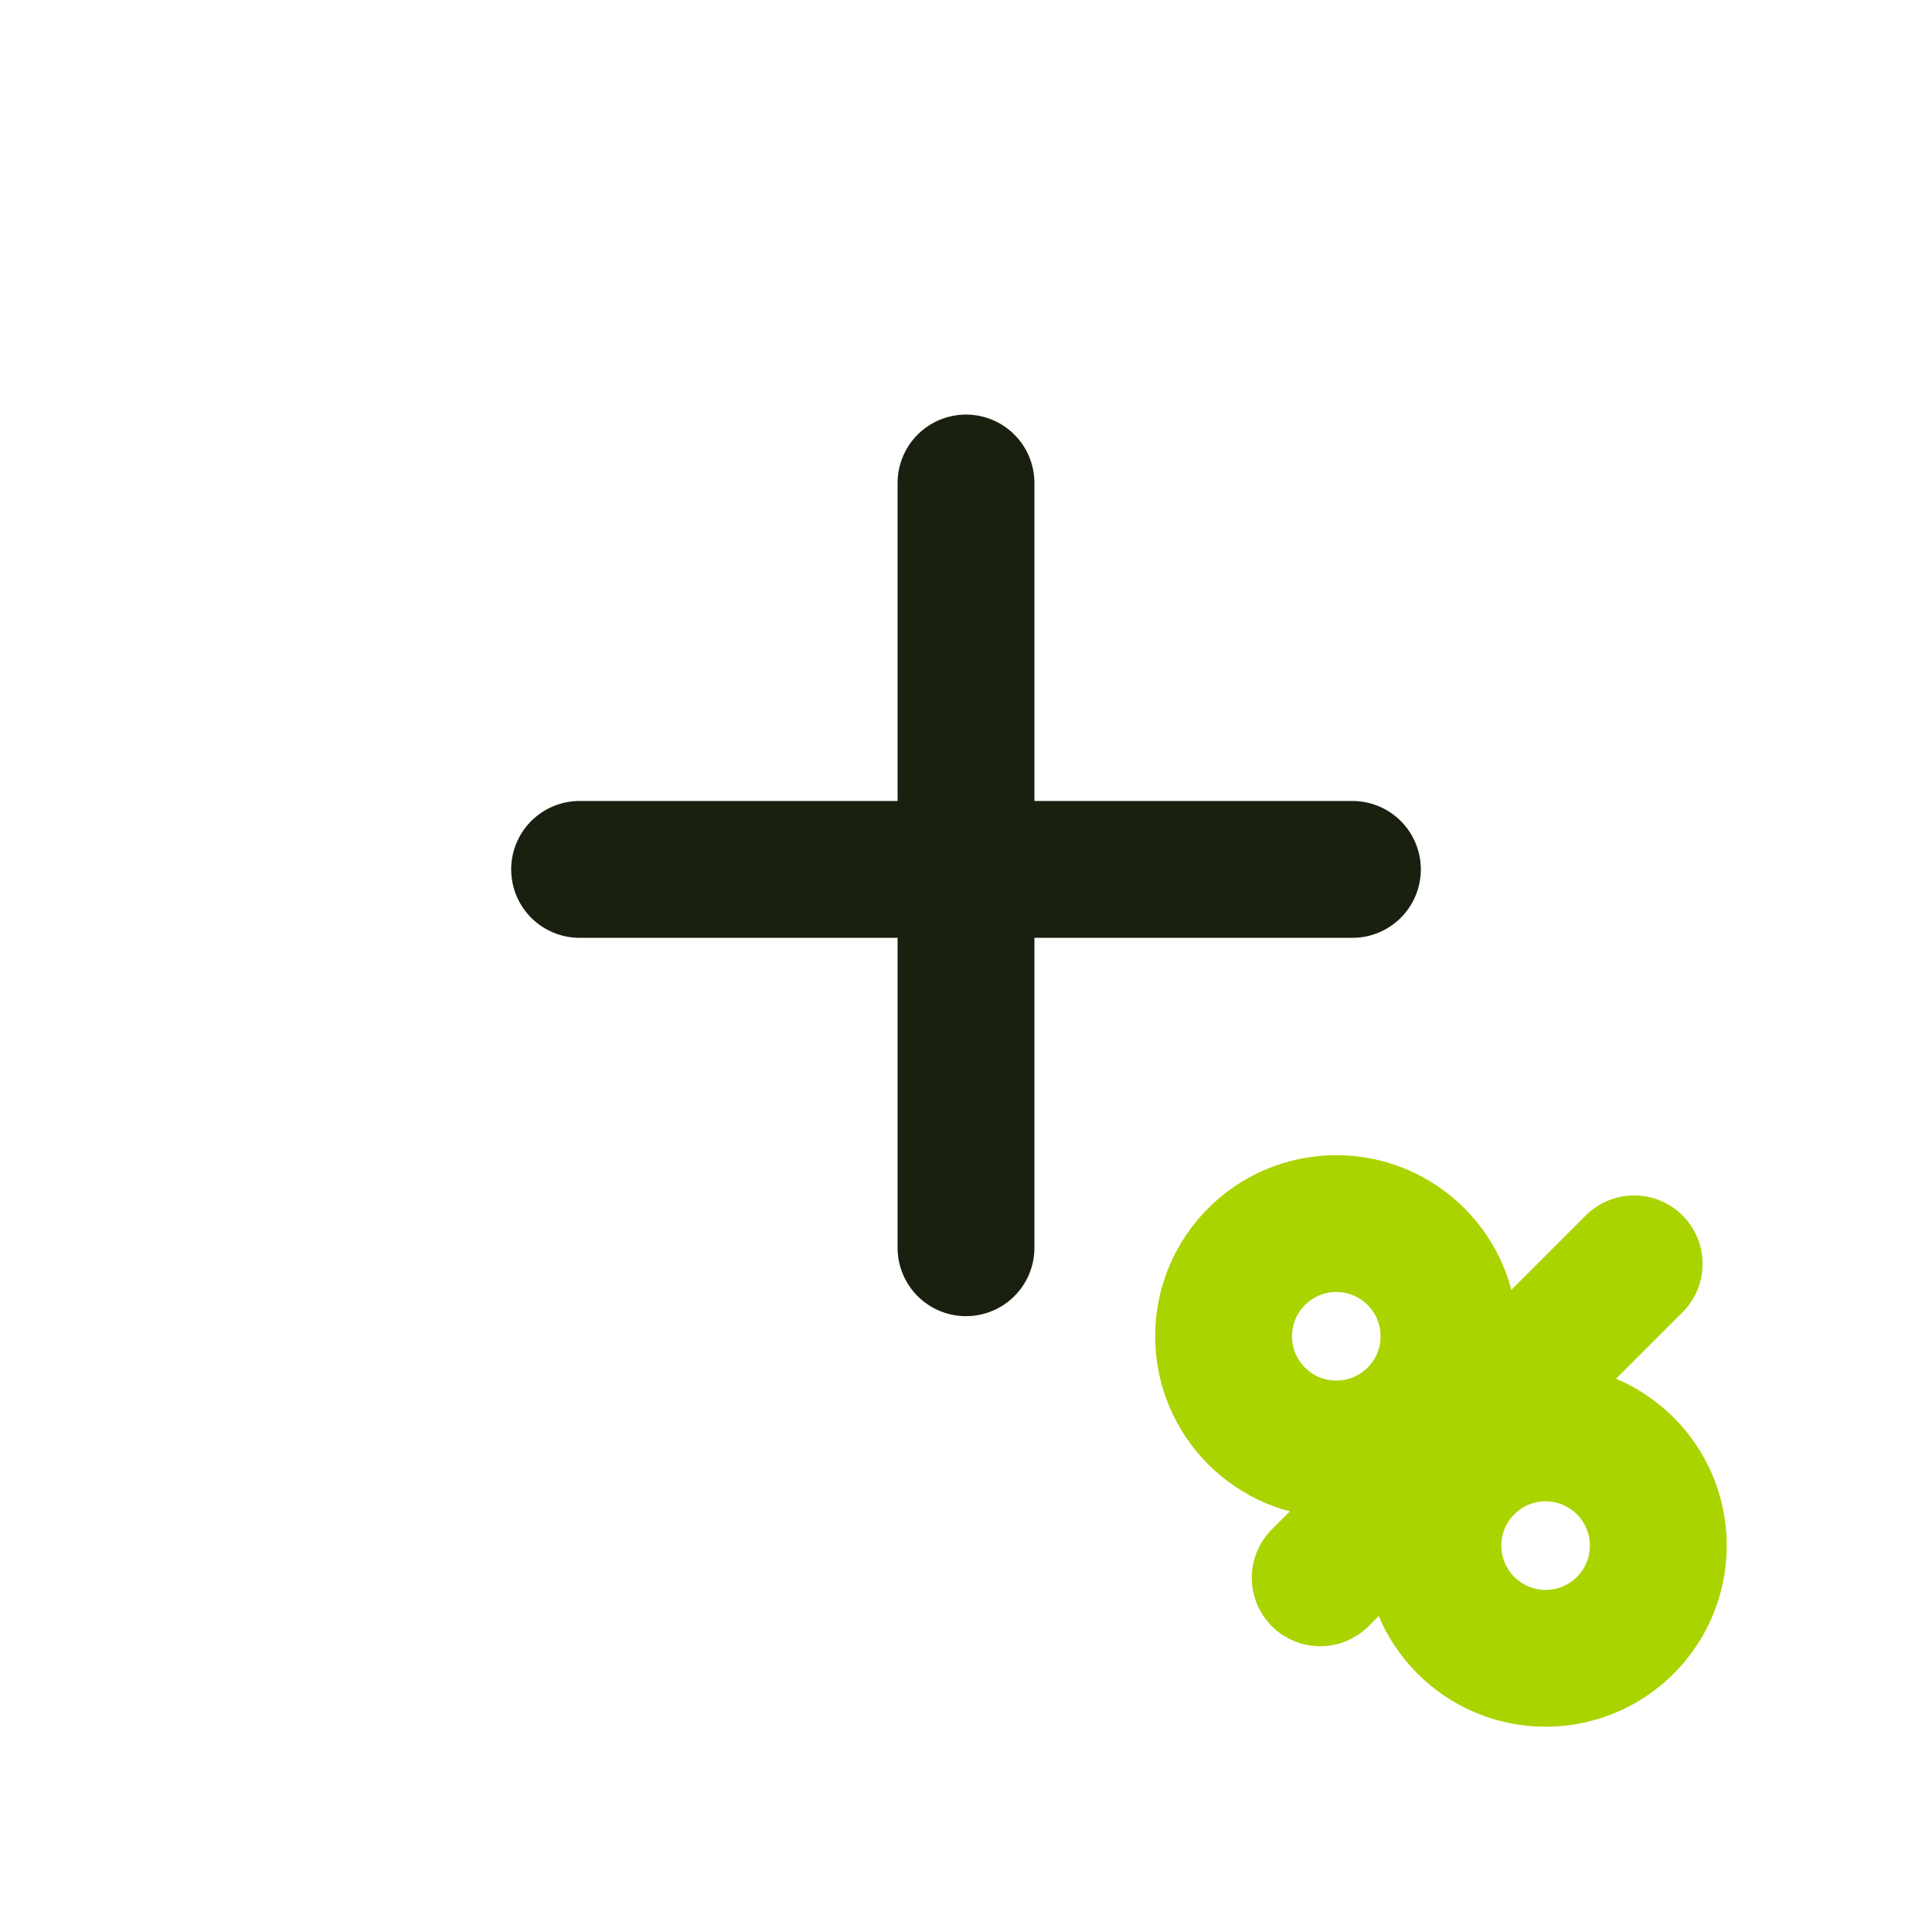
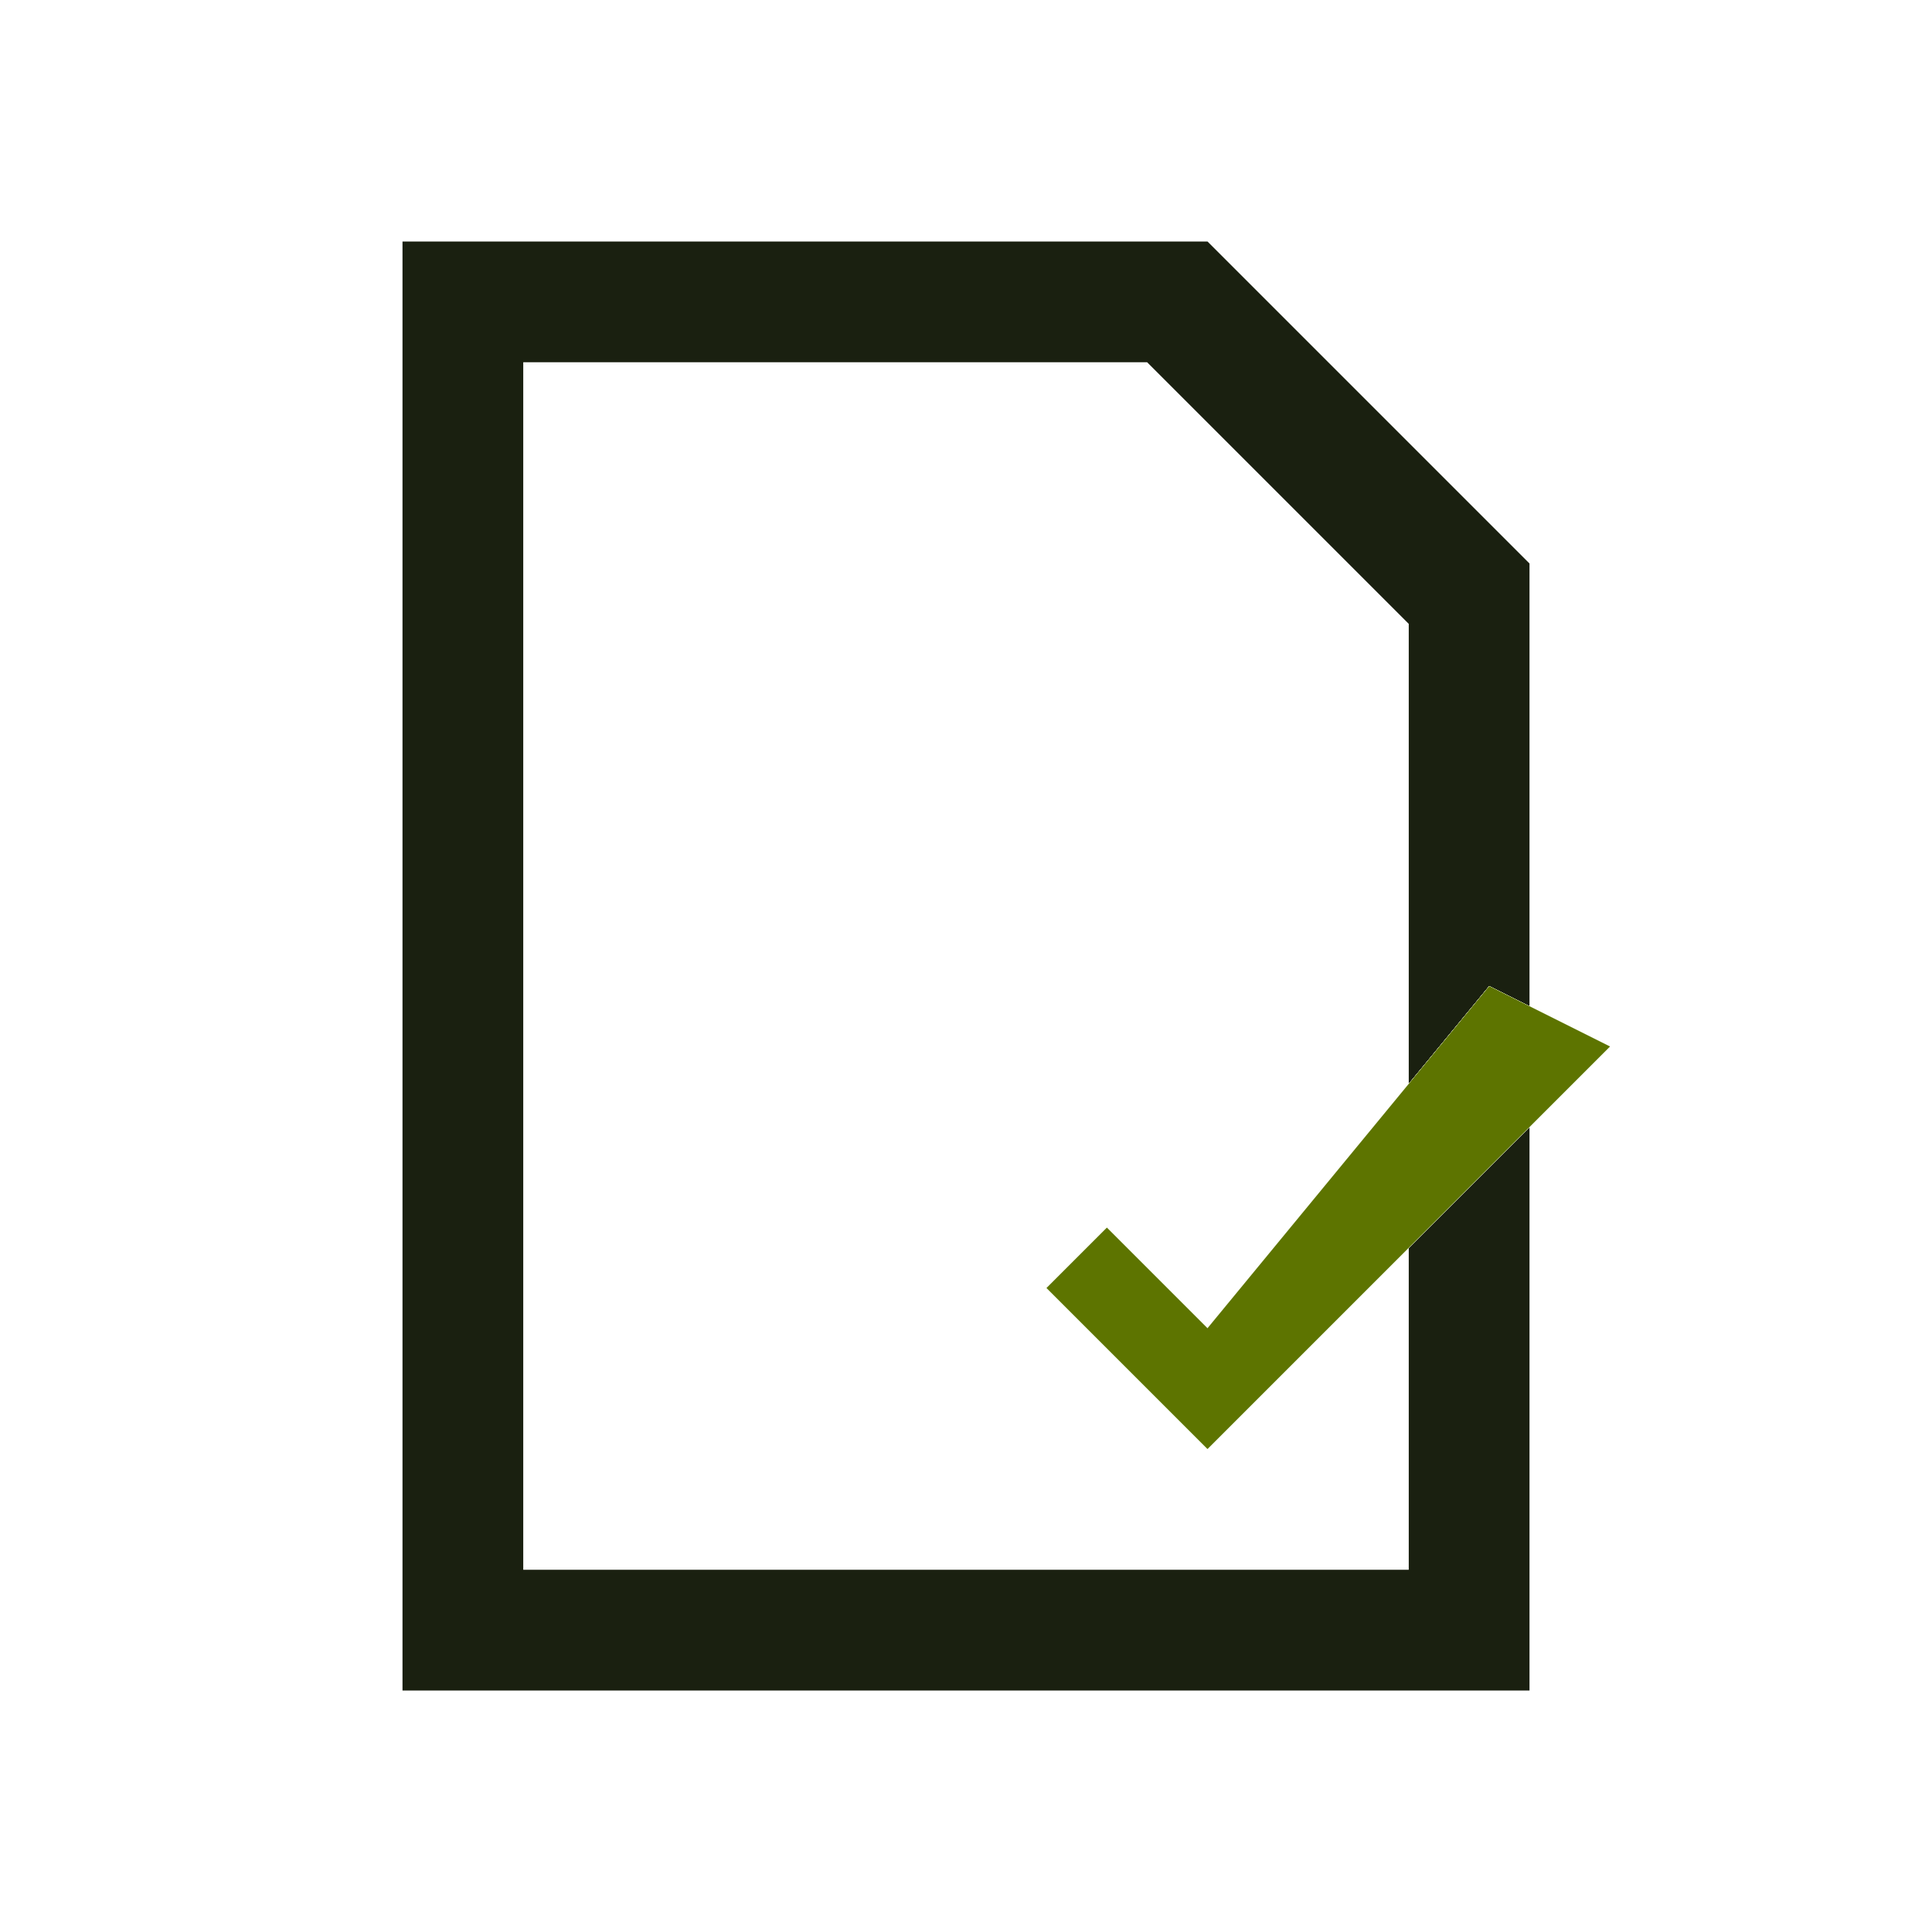
- <svg xmlns="http://www.w3.org/2000/svg" viewBox="0 0 24 24" width="24" height="24">
-   <path d="M12 6v9.5M7.2 10.8h9.6" stroke="#1a2010" stroke-width="1.7" fill="none" stroke-linecap="round" stroke-linejoin="round" />
-   <circle cx="16.6" cy="16.6" r="1.4" stroke="#aad400" stroke-width="1.7" fill="none" stroke-linecap="round" stroke-linejoin="round" />
-   <circle cx="19.2" cy="19.2" r="1.4" stroke="#aad400" stroke-width="1.7" fill="none" stroke-linecap="round" stroke-linejoin="round" />
-   <path d="M20.3 15.7l-3.9 3.9" stroke="#aad400" stroke-width="1.7" fill="none" stroke-linecap="round" stroke-linejoin="round" />
+ <svg xmlns="http://www.w3.org/2000/svg" viewBox="0 0 24 24" width="100%" height="100%">
+   <path d="M 5.0 3.0 L 15.0 3.0 L 19.0 7.0 L 19.0 21.0 L 5.0 21.0 Z M 6.5 4.5 L 6.5 19.5 L 17.5 19.5 L 17.5 7.75 L 14.25 4.5 Z" fill="#1A2010" fill-rule="evenodd" />
+   <path d="M 13 16 L 15 18 L 20 13 L 18.5 12.25 L 15 16.5 L 13.75 15.25 Z" fill="#F0F4E0" />
+   <path d="M 13 16 L 15 18 L 20 13 L 18.5 12.25 L 15 16.5 L 13.75 15.25 Z" fill="#F0F4E0" />
+   <path d="M 13 16 L 15 18 L 20 13 L 18.5 12.25 L 15 16.5 L 13.75 15.25 Z" fill="#F0F4E0" />
+   <path d="M 13 16 L 15 18 L 20 13 L 18.5 12.25 L 15 16.5 L 13.75 15.25 Z" fill="#F0F4E0" />
+   <path d="M 13 16 L 15 18 L 20 13 L 18.5 12.25 L 15 16.5 L 13.75 15.25 Z" fill="#F0F4E0" />
+   <path d="M 13 16 L 15 18 L 20 13 L 18.5 12.25 L 15 16.5 L 13.75 15.25 Z" fill="#F0F4E0" />
+   <path d="M 13 16 L 15 18 L 20 13 L 18.5 12.25 L 15 16.5 L 13.75 15.25 Z" fill="#F0F4E0" />
+   <path d="M 13 16 L 15 18 L 20 13 L 18.5 12.25 L 15 16.5 L 13.75 15.25 Z" fill="#F0F4E0" />
+   <path d="M 13 16 L 15 18 L 20 13 L 18.5 12.25 L 15 16.5 L 13.75 15.25 Z" fill="#5D7400" />
</svg>
